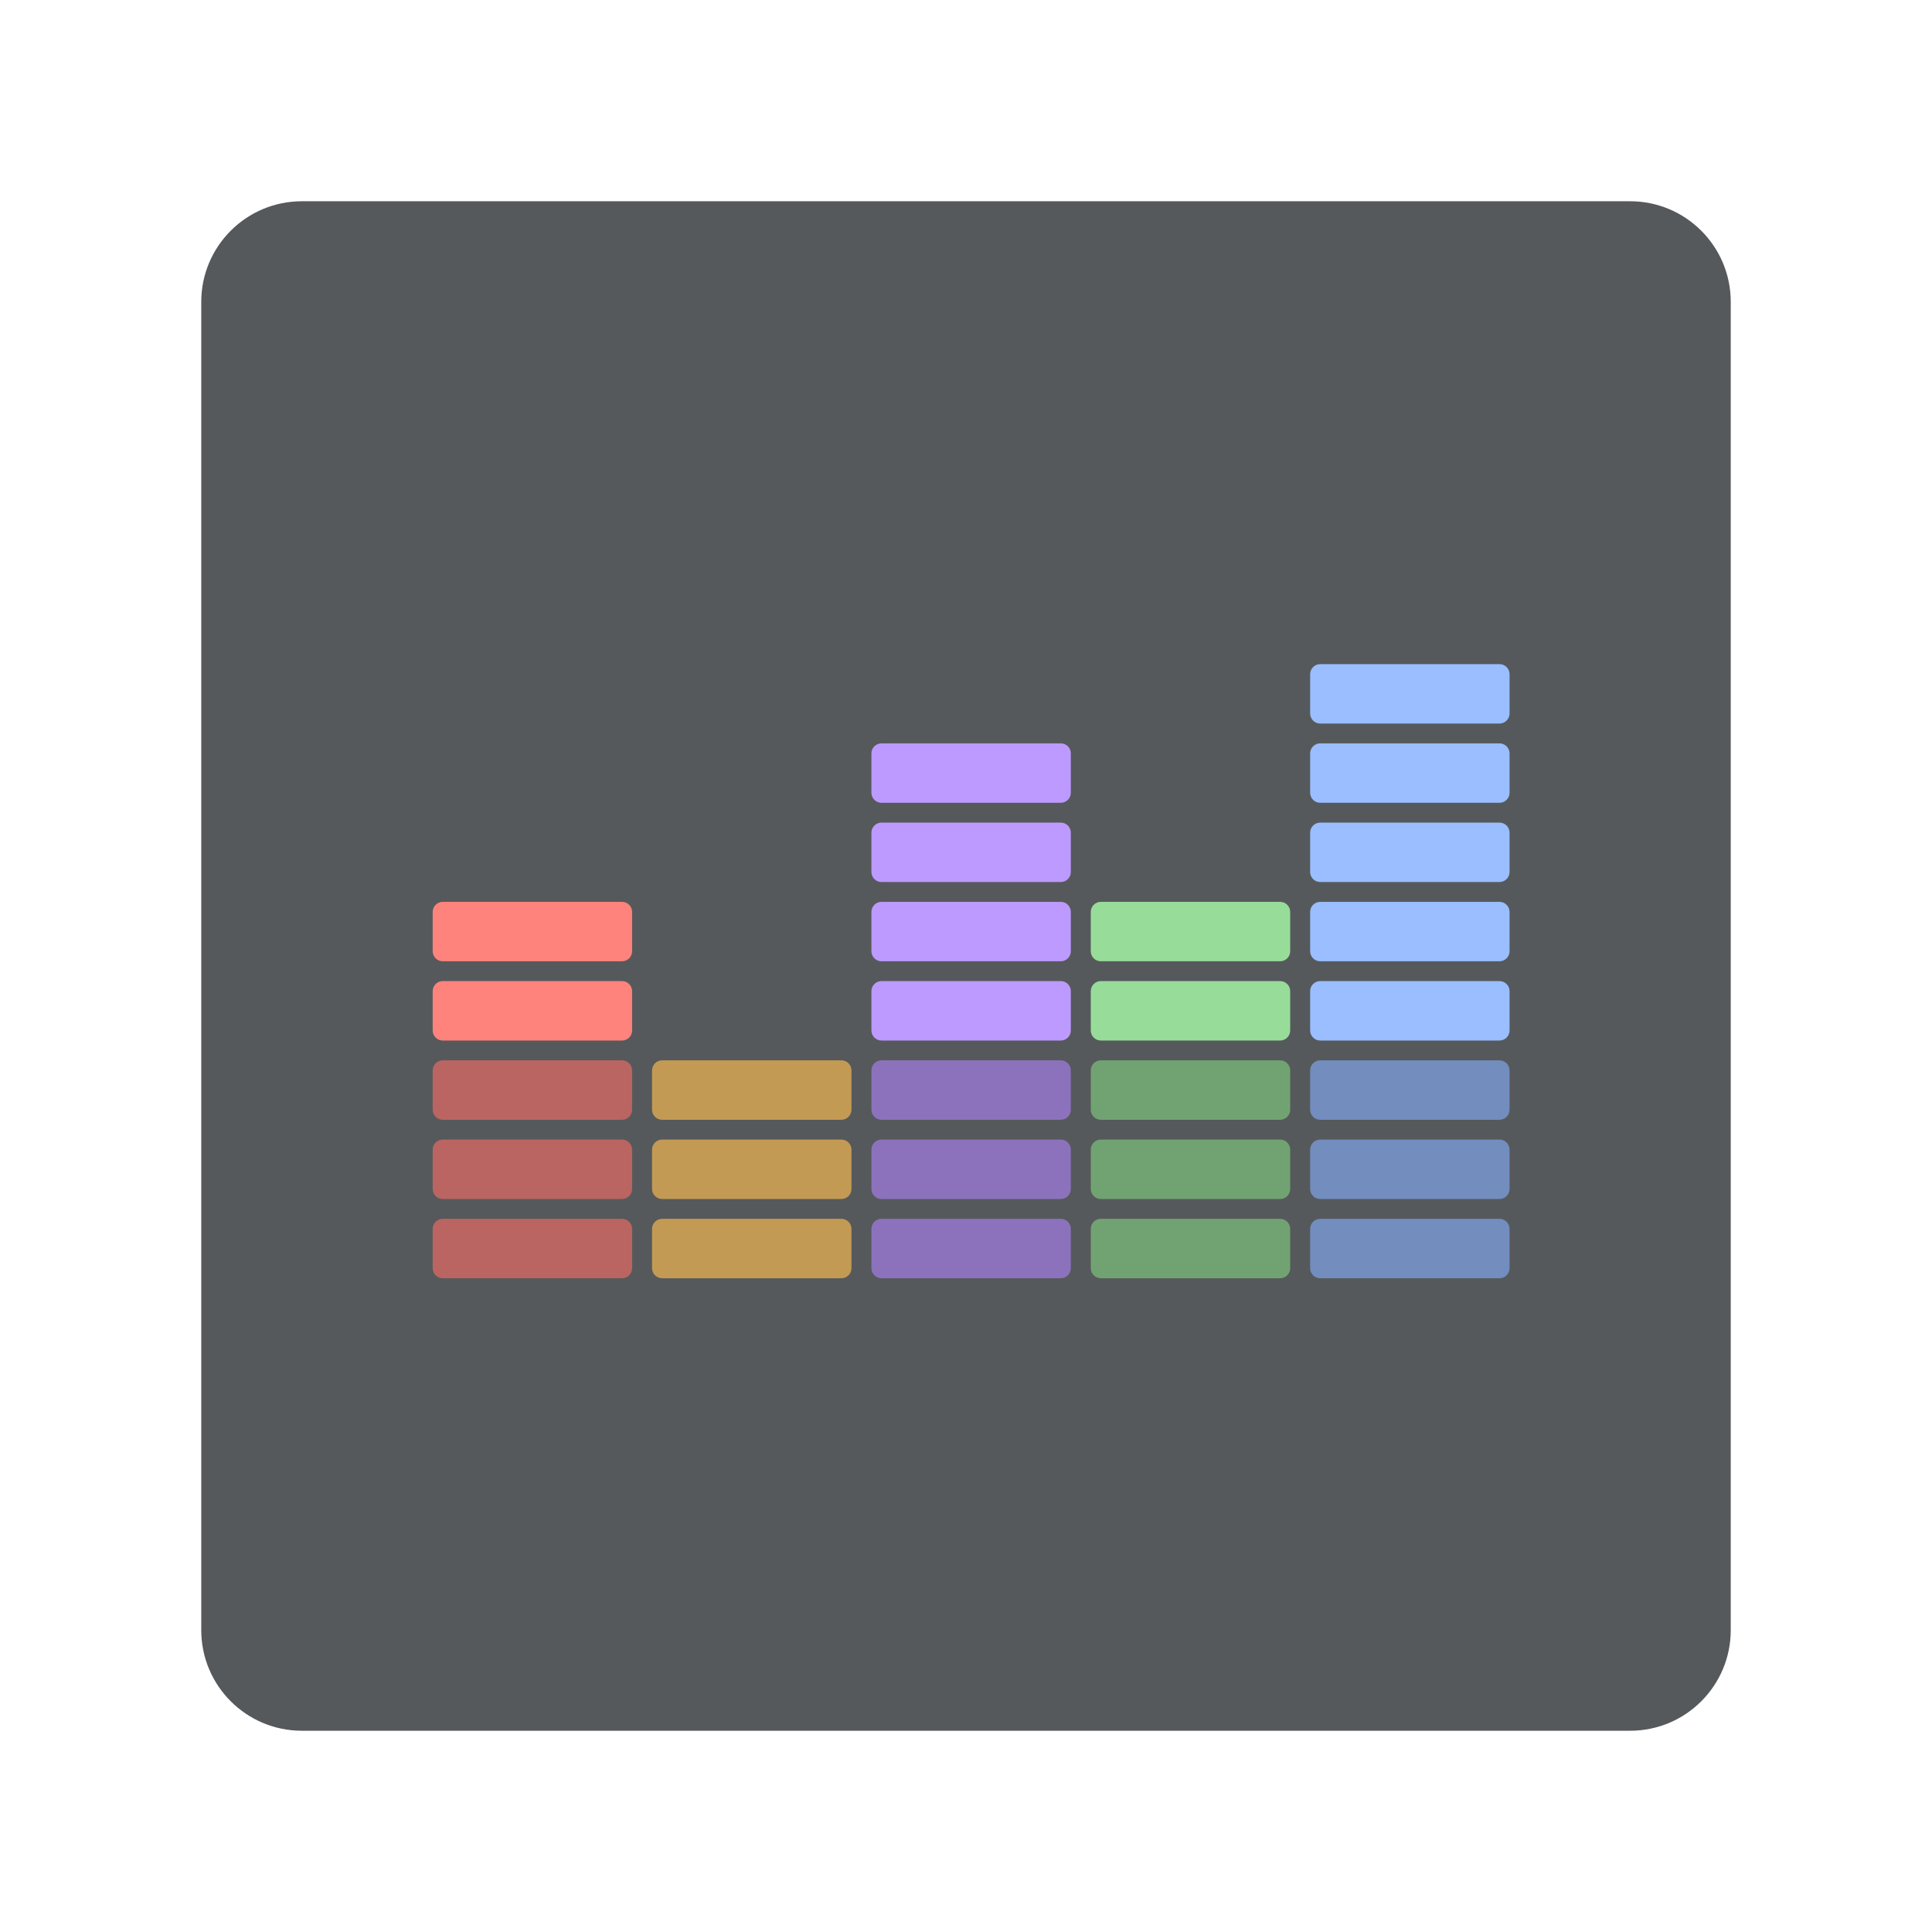
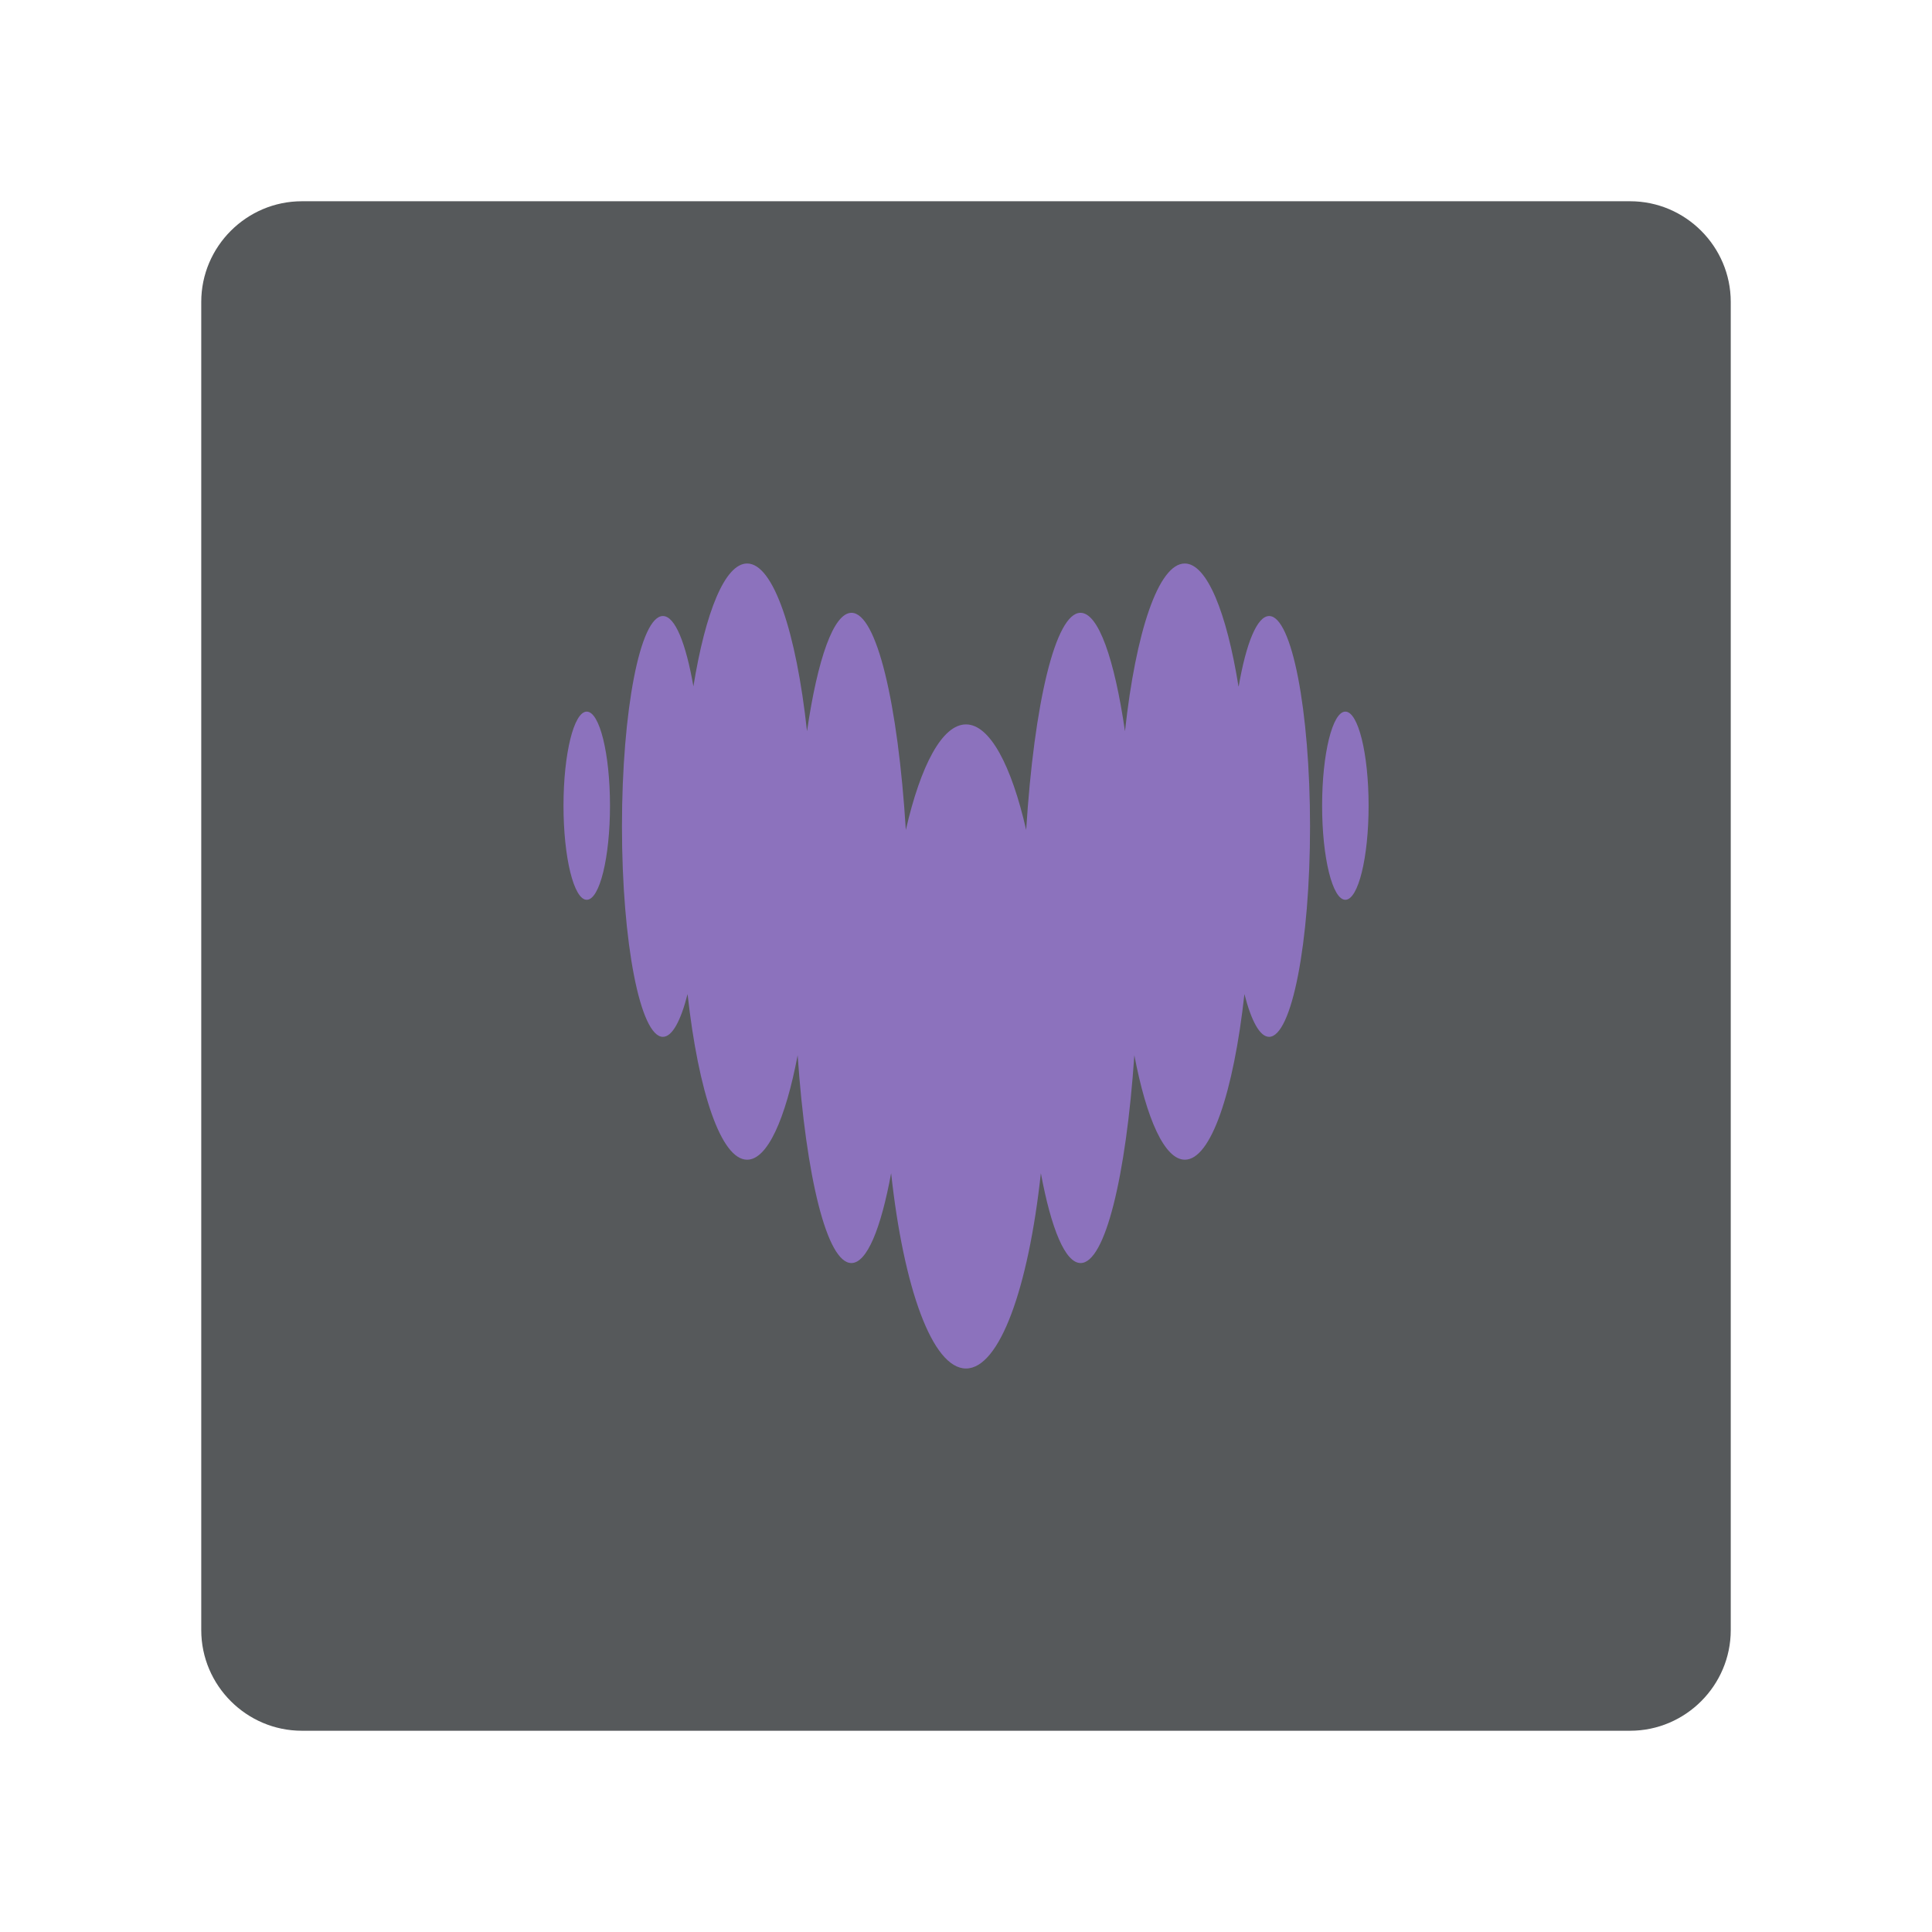
- <svg xmlns="http://www.w3.org/2000/svg" width="192" height="192" fill="none">
-   <rect width="152" height="152" x="20" y="20" fill="#56595B" rx="10" />
-   <rect width="19.818" height="5.906" x="130.2" y="121.125" fill="#728DBE" rx="1" />
-   <rect width="19.818" height="5.906" x="130.2" y="113.25" fill="#728DBE" rx="1" />
-   <rect width="19.818" height="5.906" x="130.2" y="105.375" fill="#728DBE" rx="1" />
-   <rect width="19.818" height="5.906" x="130.2" y="97.5" fill="#9ABEFF" rx="1" />
-   <rect width="19.818" height="5.906" x="130.2" y="89.625" fill="#9ABEFF" rx="1" />
-   <rect width="19.818" height="5.906" x="130.2" y="81.75" fill="#9ABEFF" rx="1" />
-   <rect width="19.818" height="5.906" x="130.2" y="73.875" fill="#9ABEFF" rx="1" />
-   <rect width="19.818" height="5.906" x="130.2" y="66" fill="#9ABEFF" rx="1" />
-   <rect width="19.818" height="5.906" x="108.4" y="121.125" fill="#71A372" rx="1" />
-   <rect width="19.818" height="5.906" x="108.4" y="113.25" fill="#71A372" rx="1" />
-   <rect width="19.818" height="5.906" x="108.4" y="105.375" fill="#71A372" rx="1" />
-   <rect width="19.818" height="5.906" x="108.4" y="97.5" fill="#98DC9A" rx="1" />
-   <rect width="19.818" height="5.906" x="108.4" y="89.625" fill="#98DC9A" rx="1" />
-   <rect width="19.818" height="5.906" x="86.6" y="121.125" fill="#8C72BD" rx="1" />
-   <rect width="19.818" height="5.906" x="86.6" y="113.25" fill="#8C72BD" rx="1" />
-   <rect width="19.818" height="5.906" x="86.6" y="105.375" fill="#8C72BD" rx="1" />
-   <rect width="19.818" height="5.906" x="86.6" y="97.5" fill="#BD9AFF" rx="1" />
-   <rect width="19.818" height="5.906" x="86.6" y="89.625" fill="#BD9AFF" rx="1" />
-   <rect width="19.818" height="5.906" x="86.6" y="81.75" fill="#BD9AFF" rx="1" />
-   <rect width="19.818" height="5.906" x="86.6" y="73.875" fill="#BD9AFF" rx="1" />
-   <rect width="19.818" height="5.906" x="64.8" y="121.125" fill="#C39A54" rx="1" />
-   <rect width="19.818" height="5.906" x="64.8" y="113.25" fill="#C39A54" rx="1" />
-   <rect width="19.818" height="5.906" x="64.8" y="105.375" fill="#C39A54" rx="1" />
-   <rect width="19.818" height="5.906" x="43" y="121.125" fill="#BA6561" rx="1" />
-   <rect width="19.818" height="5.906" x="43" y="113.25" fill="#BA6561" rx="1" />
-   <rect width="19.818" height="5.906" x="43" y="105.375" fill="#BA6561" rx="1" />
-   <rect width="19.818" height="5.906" x="43" y="97.5" fill="#FF837D" rx="1" />
-   <rect width="19.818" height="5.906" x="43" y="89.625" fill="#FF837D" rx="1" />
+ <svg xmlns="http://www.w3.org/2000/svg" id="Layer_1" data-name="Layer 1" viewBox="0 0 192 192">
+   <defs>
+     <style>
+       .cls-1 {
+         fill: #8c72bd;
+         fill-rule: evenodd;
+       }
+ 
+       .cls-2 {
+         fill: #56595b;
+         isolation: isolate;
+       }
+     </style>
+   </defs>
+   <path class="cls-2" d="m30,20h132c5.5,0,10,4.5,10,10v132c0,5.5-4.5,10-10,10H30c-5.5,0-10-4.5-10-10V30c0-5.5,4.5-10,10-10Z" />
+   <path class="cls-1" d="m123.1,68.21c.74-4.29,1.83-6.99,3.03-6.99h0c2.24,0,4.06,9.36,4.06,20.91s-1.82,20.91-4.07,20.91c-.92,0-1.77-1.59-2.45-4.25-1.08,9.75-3.32,16.46-5.92,16.46-2.01,0-3.81-4.03-5.02-10.38-.83,12.08-2.91,20.65-5.34,20.65-1.53,0-2.92-3.4-3.95-8.93-1.24,11.41-4.1,19.41-7.44,19.41s-6.2-8-7.44-19.41c-1.02,5.53-2.41,8.93-3.95,8.93-2.43,0-4.51-8.57-5.34-20.65-1.21,6.35-3.01,10.38-5.02,10.38-2.59,0-4.84-6.7-5.92-16.46-.68,2.67-1.53,4.25-2.45,4.25-2.25,0-4.07-9.36-4.07-20.91s1.82-20.91,4.07-20.91c1.21,0,2.28,2.71,3.03,6.99,1.2-7.4,3.14-12.21,5.34-12.21,2.61,0,4.88,6.8,5.95,16.67,1.05-7.19,2.64-11.77,4.42-11.77,2.5,0,4.62,9.01,5.4,21.58,1.48-6.44,3.62-10.49,5.98-10.49s4.51,4.05,5.98,10.49c.79-12.57,2.91-21.58,5.4-21.58,1.78,0,3.37,4.58,4.42,11.77,1.07-9.87,3.33-16.67,5.94-16.67,2.19,0,4.15,4.81,5.34,12.21Zm-67.1,11.86c0-5.16,1.03-9.35,2.31-9.35s2.31,4.19,2.31,9.35-1.03,9.35-2.31,9.35-2.31-4.19-2.31-9.35Zm75.39,0c0-5.16,1.03-9.35,2.31-9.35s2.31,4.19,2.31,9.35-1.03,9.35-2.31,9.35-2.31-4.19-2.31-9.35Z" />
</svg>
